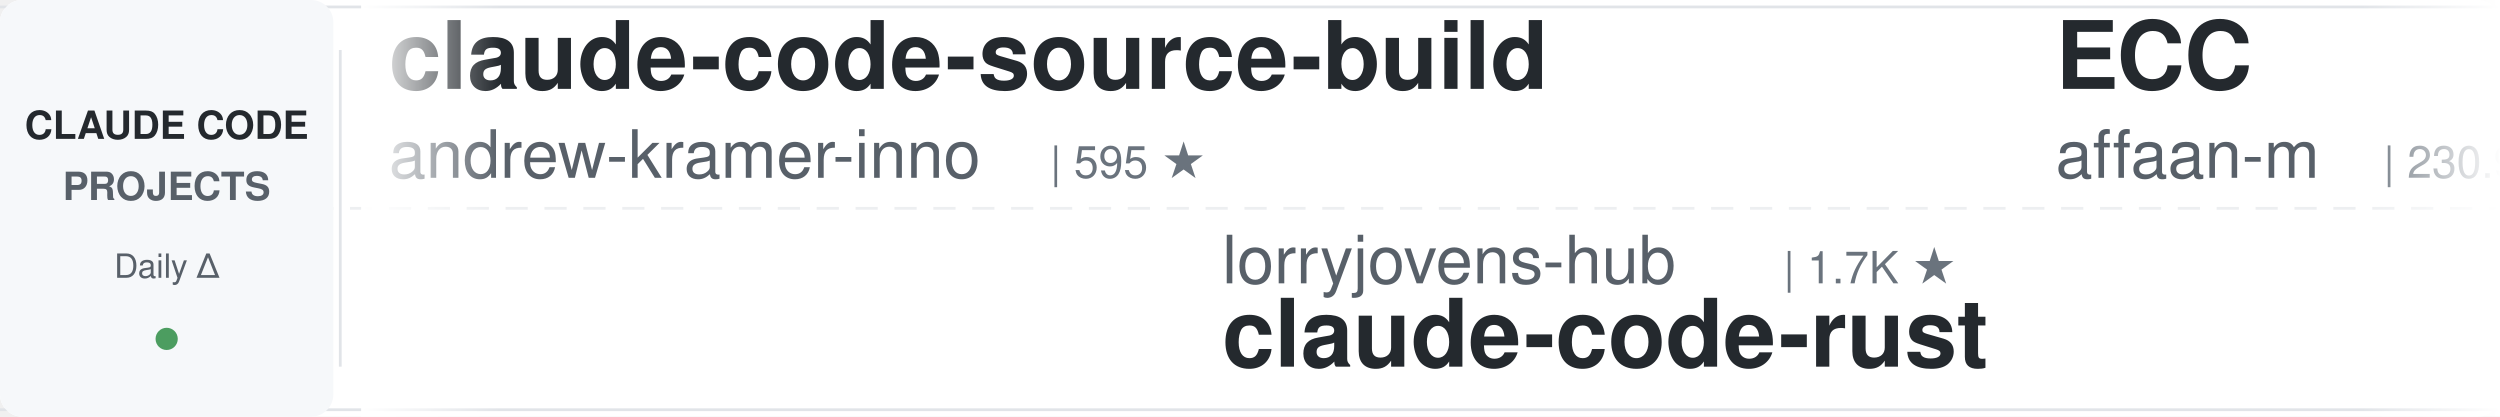
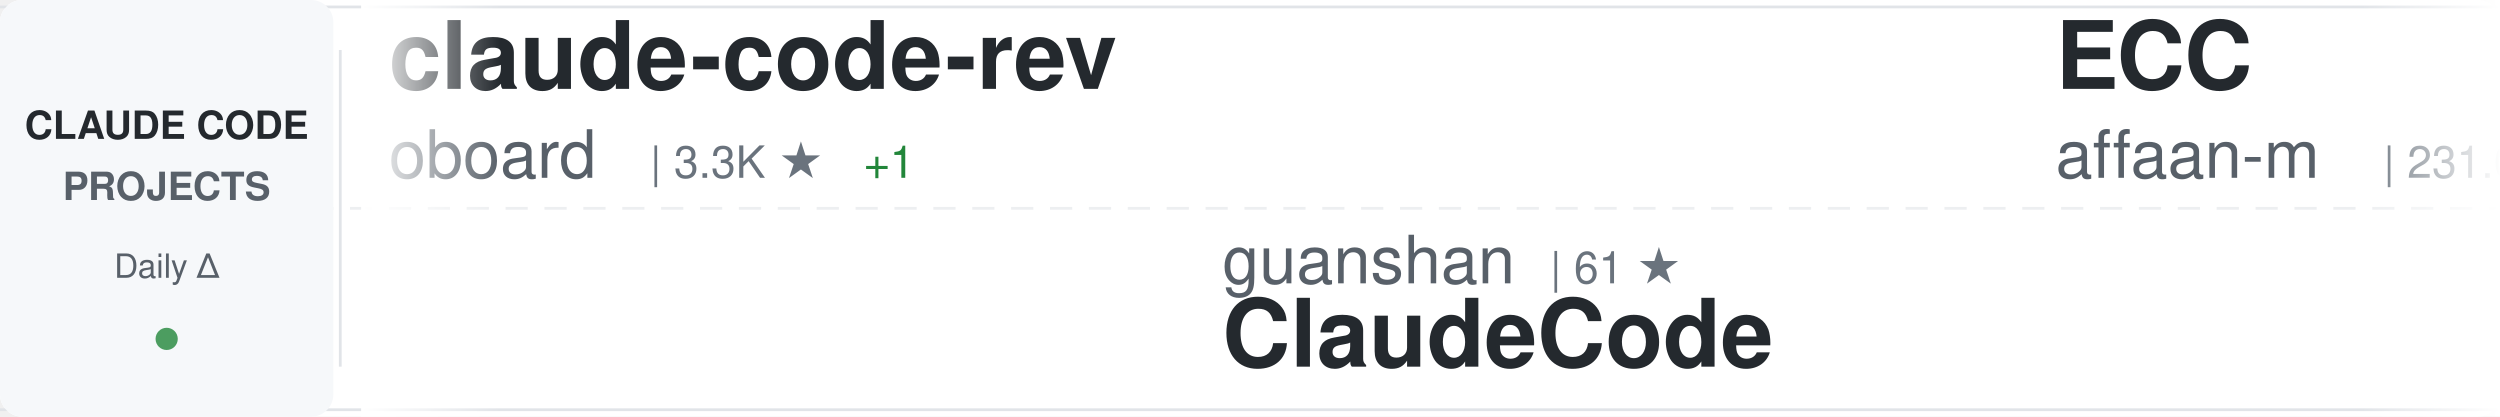
<svg xmlns="http://www.w3.org/2000/svg" width="900" height="150">
  <defs>
    <linearGradient id="awesomeLeftFade" x1="0%" y1="0%" x2="100%" y2="0%">
      <stop offset="0%" style="stop-color:#ffffff;stop-opacity:1" />
      <stop offset="100%" style="stop-color:#ffffff;stop-opacity:0" />
    </linearGradient>
    <linearGradient id="awesomeRightFade" x1="0%" y1="0%" x2="100%" y2="0%">
      <stop offset="0%" style="stop-color:#ffffff;stop-opacity:0" />
      <stop offset="100%" style="stop-color:#ffffff;stop-opacity:1" />
    </linearGradient>
  </defs>
  <rect width="900" height="150" fill="#ffffff" rx="8" />
  <rect x="0" y="2" width="900" height="1" fill="#e1e4e8" />
  <rect x="0" y="147" width="900" height="1" fill="#e1e4e8" />
  <line x1="0" y1="75" x2="900" y2="75" stroke="#e1e4e8" stroke-width="1" stroke-dasharray="8 6" opacity="0.6" />
  <rect x="0" y="0" width="120" height="150" fill="#f6f8fa" rx="8" />
  <text x="60" y="50" font-family="-apple-system, BlinkMacSystemFont, 'Segoe UI', Helvetica, Arial, sans-serif" font-size="14" font-weight="600" fill="#24292e" text-anchor="middle">CLAUDE CODE</text>
  <text x="60" y="72" font-family="-apple-system, BlinkMacSystemFont, 'Segoe UI', Helvetica, Arial, sans-serif" font-size="14" font-weight="600" fill="#586069" text-anchor="middle">PROJECTS</text>
  <text x="60" y="100" font-family="-apple-system, BlinkMacSystemFont, 'Segoe UI', Helvetica, Arial, sans-serif" font-size="12" font-weight="500" fill="#586069" text-anchor="middle">Daily Δ</text>
  <circle cx="60" cy="122" r="4" fill="#22863a" opacity="0.8" />
  <rect x="122" y="18" width="1" height="114" fill="#e1e4e8" />
  <clipPath id="awesomeTickerClip">
    <rect x="130" y="0" width="770" height="150" />
  </clipPath>
  <g clip-path="url(#awesomeTickerClip)">
    <g id="awesomeTickerItems">
      <animateTransform attributeName="transform" attributeType="XML" type="translate" from="0 0" to="-3000 0" dur="54s" repeatCount="indefinite" />
      <g transform="translate(0, 0)">
-         <text x="140" y="32" font-family="-apple-system, BlinkMacSystemFont, 'Segoe UI', Helvetica, Arial, sans-serif" font-size="34" font-weight="600" fill="#24292e">claude-code-source-build</text>
-         <text x="140" y="64" font-family="-apple-system, BlinkMacSystemFont, 'Segoe UI', Helvetica, Arial, sans-serif" font-size="24" font-weight="400" fill="#586069">andrew-kramer-inno</text>
-         <text x="378" y="64" font-family="-apple-system, BlinkMacSystemFont, 'Segoe UI', Helvetica, Arial, sans-serif" font-size="16" font-weight="500" fill="#6a737d">| 595 ★</text>
+         <text x="140" y="32" font-family="-apple-system, BlinkMacSystemFont, 'Segoe UI', Helvetica, Arial, sans-serif" font-size="34" font-weight="600" fill="#24292e">claude-code-rev</text>
+         <text x="140" y="64" font-family="-apple-system, BlinkMacSystemFont, 'Segoe UI', Helvetica, Arial, sans-serif" font-size="24" font-weight="400" fill="#586069">oboard</text>
+         <text x="234" y="64" font-family="-apple-system, BlinkMacSystemFont, 'Segoe UI', Helvetica, Arial, sans-serif" font-size="16" font-weight="500" fill="#6a737d">| 3.3K ★</text>
+         <text x="311" y="64" font-family="-apple-system, BlinkMacSystemFont, 'Segoe UI', Helvetica, Arial, sans-serif" font-size="16" font-weight="500" fill="#22863a"> +1</text>
      </g>
      <g transform="translate(300, 0)">
-         <text x="140" y="102" font-family="-apple-system, BlinkMacSystemFont, 'Segoe UI', Helvetica, Arial, sans-serif" font-size="24" font-weight="400" fill="#586069">lorryjovens-hub</text>
-         <text x="342" y="102" font-family="-apple-system, BlinkMacSystemFont, 'Segoe UI', Helvetica, Arial, sans-serif" font-size="16" font-weight="500" fill="#6a737d">| 1.7K ★</text>
-         <text x="140" y="132" font-family="-apple-system, BlinkMacSystemFont, 'Segoe UI', Helvetica, Arial, sans-serif" font-size="34" font-weight="600" fill="#24292e">claude-code-rust</text>
+         <text x="140" y="102" font-family="-apple-system, BlinkMacSystemFont, 'Segoe UI', Helvetica, Arial, sans-serif" font-size="24" font-weight="400" fill="#586069">guanshan</text>
+         <text x="258" y="102" font-family="-apple-system, BlinkMacSystemFont, 'Segoe UI', Helvetica, Arial, sans-serif" font-size="16" font-weight="500" fill="#6a737d">| 61 ★</text>
+         <text x="140" y="132" font-family="-apple-system, BlinkMacSystemFont, 'Segoe UI', Helvetica, Arial, sans-serif" font-size="34" font-weight="600" fill="#24292e">ClaudeCode</text>
      </g>
      <g transform="translate(600, 0)">
        <text x="140" y="32" font-family="-apple-system, BlinkMacSystemFont, 'Segoe UI', Helvetica, Arial, sans-serif" font-size="34" font-weight="600" fill="#24292e">ECC</text>
        <text x="140" y="64" font-family="-apple-system, BlinkMacSystemFont, 'Segoe UI', Helvetica, Arial, sans-serif" font-size="24" font-weight="400" fill="#586069">affaan-m</text>
-         <text x="258" y="64" font-family="-apple-system, BlinkMacSystemFont, 'Segoe UI', Helvetica, Arial, sans-serif" font-size="16" font-weight="500" fill="#6a737d">| 230.9K ★</text>
-         <text x="353" y="64" font-family="-apple-system, BlinkMacSystemFont, 'Segoe UI', Helvetica, Arial, sans-serif" font-size="16" font-weight="500" fill="#22863a"> +284</text>
+         <text x="258" y="64" font-family="-apple-system, BlinkMacSystemFont, 'Segoe UI', Helvetica, Arial, sans-serif" font-size="16" font-weight="500" fill="#6a737d">| 231.0K ★</text>
+         <text x="353" y="64" font-family="-apple-system, BlinkMacSystemFont, 'Segoe UI', Helvetica, Arial, sans-serif" font-size="16" font-weight="500" fill="#22863a"> +286</text>
      </g>
      <g transform="translate(900, 0)">
-         <text x="140" y="102" font-family="-apple-system, BlinkMacSystemFont, 'Segoe UI', Helvetica, Arial, sans-serif" font-size="24" font-weight="400" fill="#586069">jqueryscript</text>
-         <text x="306" y="102" font-family="-apple-system, BlinkMacSystemFont, 'Segoe UI', Helvetica, Arial, sans-serif" font-size="16" font-weight="500" fill="#6a737d">| 469 ★</text>
-         <text x="374" y="102" font-family="-apple-system, BlinkMacSystemFont, 'Segoe UI', Helvetica, Arial, sans-serif" font-size="16" font-weight="500" fill="#22863a"> +2</text>
-         <text x="140" y="132" font-family="-apple-system, BlinkMacSystemFont, 'Segoe UI', Helvetica, Arial, sans-serif" font-size="34" font-weight="600" fill="#24292e">awesome-claude-code</text>
+         <text x="140" y="102" font-family="-apple-system, BlinkMacSystemFont, 'Segoe UI', Helvetica, Arial, sans-serif" font-size="24" font-weight="400" fill="#586069">lintsinghua</text>
+         <text x="294" y="102" font-family="-apple-system, BlinkMacSystemFont, 'Segoe UI', Helvetica, Arial, sans-serif" font-size="16" font-weight="500" fill="#6a737d">| 4.0K ★</text>
+         <text x="371" y="102" font-family="-apple-system, BlinkMacSystemFont, 'Segoe UI', Helvetica, Arial, sans-serif" font-size="16" font-weight="500" fill="#22863a"> +4</text>
+         <text x="140" y="132" font-family="-apple-system, BlinkMacSystemFont, 'Segoe UI', Helvetica, Arial, sans-serif" font-size="34" font-weight="600" fill="#24292e">claude-code-book</text>
      </g>
      <g transform="translate(1200, 0)">
-         <text x="140" y="32" font-family="-apple-system, BlinkMacSystemFont, 'Segoe UI', Helvetica, Arial, sans-serif" font-size="34" font-weight="600" fill="#24292e">claude-code-security-rev...</text>
-         <text x="140" y="64" font-family="-apple-system, BlinkMacSystemFont, 'Segoe UI', Helvetica, Arial, sans-serif" font-size="24" font-weight="400" fill="#586069">anthropics</text>
-         <text x="282" y="64" font-family="-apple-system, BlinkMacSystemFont, 'Segoe UI', Helvetica, Arial, sans-serif" font-size="16" font-weight="500" fill="#6a737d">| 5.6K ★</text>
-         <text x="359" y="64" font-family="-apple-system, BlinkMacSystemFont, 'Segoe UI', Helvetica, Arial, sans-serif" font-size="16" font-weight="500" fill="#22863a"> +8</text>
+         <text x="140" y="32" font-family="-apple-system, BlinkMacSystemFont, 'Segoe UI', Helvetica, Arial, sans-serif" font-size="34" font-weight="600" fill="#24292e">Claude-code</text>
+         <text x="140" y="64" font-family="-apple-system, BlinkMacSystemFont, 'Segoe UI', Helvetica, Arial, sans-serif" font-size="24" font-weight="400" fill="#586069">zstmfhy</text>
+         <text x="246" y="64" font-family="-apple-system, BlinkMacSystemFont, 'Segoe UI', Helvetica, Arial, sans-serif" font-size="16" font-weight="500" fill="#6a737d">| 190 ★</text>
      </g>
      <g transform="translate(1500, 0)">
-         <text x="140" y="102" font-family="-apple-system, BlinkMacSystemFont, 'Segoe UI', Helvetica, Arial, sans-serif" font-size="24" font-weight="400" fill="#586069">luongnv89</text>
-         <text x="270" y="102" font-family="-apple-system, BlinkMacSystemFont, 'Segoe UI', Helvetica, Arial, sans-serif" font-size="16" font-weight="500" fill="#6a737d">| 40.0K ★</text>
-         <text x="356" y="102" font-family="-apple-system, BlinkMacSystemFont, 'Segoe UI', Helvetica, Arial, sans-serif" font-size="16" font-weight="500" fill="#22863a"> +34</text>
-         <text x="140" y="132" font-family="-apple-system, BlinkMacSystemFont, 'Segoe UI', Helvetica, Arial, sans-serif" font-size="34" font-weight="600" fill="#24292e">claude-howto</text>
+         <text x="140" y="102" font-family="-apple-system, BlinkMacSystemFont, 'Segoe UI', Helvetica, Arial, sans-serif" font-size="24" font-weight="400" fill="#586069">frankbria</text>
+         <text x="270" y="102" font-family="-apple-system, BlinkMacSystemFont, 'Segoe UI', Helvetica, Arial, sans-serif" font-size="16" font-weight="500" fill="#6a737d">| 9.5K ★</text>
+         <text x="347" y="102" font-family="-apple-system, BlinkMacSystemFont, 'Segoe UI', Helvetica, Arial, sans-serif" font-size="16" font-weight="500" fill="#22863a"> +6</text>
+         <text x="140" y="132" font-family="-apple-system, BlinkMacSystemFont, 'Segoe UI', Helvetica, Arial, sans-serif" font-size="34" font-weight="600" fill="#24292e">ralph-claude-code</text>
      </g>
      <g transform="translate(1800, 0)">
-         <text x="140" y="32" font-family="-apple-system, BlinkMacSystemFont, 'Segoe UI', Helvetica, Arial, sans-serif" font-size="34" font-weight="600" fill="#24292e">my-claude-code-setup</text>
-         <text x="140" y="64" font-family="-apple-system, BlinkMacSystemFont, 'Segoe UI', Helvetica, Arial, sans-serif" font-size="24" font-weight="400" fill="#586069">centminmod</text>
-         <text x="282" y="64" font-family="-apple-system, BlinkMacSystemFont, 'Segoe UI', Helvetica, Arial, sans-serif" font-size="16" font-weight="500" fill="#6a737d">| 2.5K ★</text>
-         <text x="359" y="64" font-family="-apple-system, BlinkMacSystemFont, 'Segoe UI', Helvetica, Arial, sans-serif" font-size="16" font-weight="500" fill="#22863a"> +6</text>
+         <text x="140" y="32" font-family="-apple-system, BlinkMacSystemFont, 'Segoe UI', Helvetica, Arial, sans-serif" font-size="34" font-weight="600" fill="#24292e">claude_codex_bridge</text>
+         <text x="140" y="64" font-family="-apple-system, BlinkMacSystemFont, 'Segoe UI', Helvetica, Arial, sans-serif" font-size="24" font-weight="400" fill="#586069">SeemSeam</text>
+         <text x="258" y="64" font-family="-apple-system, BlinkMacSystemFont, 'Segoe UI', Helvetica, Arial, sans-serif" font-size="16" font-weight="500" fill="#6a737d">| 3.3K ★</text>
+         <text x="335" y="64" font-family="-apple-system, BlinkMacSystemFont, 'Segoe UI', Helvetica, Arial, sans-serif" font-size="16" font-weight="500" fill="#22863a"> +3</text>
      </g>
      <g transform="translate(2100, 0)">
-         <text x="140" y="102" font-family="-apple-system, BlinkMacSystemFont, 'Segoe UI', Helvetica, Arial, sans-serif" font-size="24" font-weight="400" fill="#586069">alejandrobalderas</text>
-         <text x="366" y="102" font-family="-apple-system, BlinkMacSystemFont, 'Segoe UI', Helvetica, Arial, sans-serif" font-size="16" font-weight="500" fill="#6a737d">| 2.7K ★</text>
-         <text x="443" y="102" font-family="-apple-system, BlinkMacSystemFont, 'Segoe UI', Helvetica, Arial, sans-serif" font-size="16" font-weight="500" fill="#22863a"> +2</text>
-         <text x="140" y="132" font-family="-apple-system, BlinkMacSystemFont, 'Segoe UI', Helvetica, Arial, sans-serif" font-size="34" font-weight="600" fill="#24292e">claude-code-from-source</text>
+         <text x="140" y="102" font-family="-apple-system, BlinkMacSystemFont, 'Segoe UI', Helvetica, Arial, sans-serif" font-size="24" font-weight="400" fill="#586069">AICoderTudou</text>
+         <text x="306" y="102" font-family="-apple-system, BlinkMacSystemFont, 'Segoe UI', Helvetica, Arial, sans-serif" font-size="16" font-weight="500" fill="#6a737d">| 497 ★</text>
+         <text x="140" y="132" font-family="-apple-system, BlinkMacSystemFont, 'Segoe UI', Helvetica, Arial, sans-serif" font-size="34" font-weight="600" fill="#24292e">claude-code-tudou</text>
      </g>
      <g transform="translate(2400, 0)">
-         <text x="140" y="32" font-family="-apple-system, BlinkMacSystemFont, 'Segoe UI', Helvetica, Arial, sans-serif" font-size="34" font-weight="600" fill="#24292e">Claude-Code</text>
-         <text x="140" y="64" font-family="-apple-system, BlinkMacSystemFont, 'Segoe UI', Helvetica, Arial, sans-serif" font-size="24" font-weight="400" fill="#586069">pengchengneo</text>
-         <text x="306" y="64" font-family="-apple-system, BlinkMacSystemFont, 'Segoe UI', Helvetica, Arial, sans-serif" font-size="16" font-weight="500" fill="#6a737d">| 1.7K ★</text>
-         <text x="383" y="64" font-family="-apple-system, BlinkMacSystemFont, 'Segoe UI', Helvetica, Arial, sans-serif" font-size="16" font-weight="500" fill="#22863a"> +6</text>
+         <text x="140" y="32" font-family="-apple-system, BlinkMacSystemFont, 'Segoe UI', Helvetica, Arial, sans-serif" font-size="34" font-weight="600" fill="#24292e">learn-claude-code</text>
+         <text x="140" y="64" font-family="-apple-system, BlinkMacSystemFont, 'Segoe UI', Helvetica, Arial, sans-serif" font-size="24" font-weight="400" fill="#586069">shareAI-lab</text>
+         <text x="294" y="64" font-family="-apple-system, BlinkMacSystemFont, 'Segoe UI', Helvetica, Arial, sans-serif" font-size="16" font-weight="500" fill="#6a737d">| 71.4K ★</text>
+         <text x="380" y="64" font-family="-apple-system, BlinkMacSystemFont, 'Segoe UI', Helvetica, Arial, sans-serif" font-size="16" font-weight="500" fill="#22863a"> +78</text>
      </g>
      <g transform="translate(2700, 0)">
-         <text x="140" y="102" font-family="-apple-system, BlinkMacSystemFont, 'Segoe UI', Helvetica, Arial, sans-serif" font-size="24" font-weight="400" fill="#586069">sugyan</text>
-         <text x="234" y="102" font-family="-apple-system, BlinkMacSystemFont, 'Segoe UI', Helvetica, Arial, sans-serif" font-size="16" font-weight="500" fill="#6a737d">| 1.1K ★</text>
-         <text x="311" y="102" font-family="-apple-system, BlinkMacSystemFont, 'Segoe UI', Helvetica, Arial, sans-serif" font-size="16" font-weight="500" fill="#22863a"> +1</text>
-         <text x="140" y="132" font-family="-apple-system, BlinkMacSystemFont, 'Segoe UI', Helvetica, Arial, sans-serif" font-size="34" font-weight="600" fill="#24292e">claude-code-webui</text>
+         <text x="140" y="102" font-family="-apple-system, BlinkMacSystemFont, 'Segoe UI', Helvetica, Arial, sans-serif" font-size="24" font-weight="400" fill="#586069">multica-ai</text>
+         <text x="282" y="102" font-family="-apple-system, BlinkMacSystemFont, 'Segoe UI', Helvetica, Arial, sans-serif" font-size="16" font-weight="500" fill="#6a737d">| 194.0K ★</text>
+         <text x="377" y="102" font-family="-apple-system, BlinkMacSystemFont, 'Segoe UI', Helvetica, Arial, sans-serif" font-size="16" font-weight="500" fill="#22863a"> +362</text>
+         <text x="140" y="132" font-family="-apple-system, BlinkMacSystemFont, 'Segoe UI', Helvetica, Arial, sans-serif" font-size="34" font-weight="600" fill="#24292e">andrej-karpathy-skills</text>
      </g>
      <g transform="translate(3000, 0)">
-         <text x="140" y="32" font-family="-apple-system, BlinkMacSystemFont, 'Segoe UI', Helvetica, Arial, sans-serif" font-size="34" font-weight="600" fill="#24292e">claude-code-source-build</text>
-         <text x="140" y="64" font-family="-apple-system, BlinkMacSystemFont, 'Segoe UI', Helvetica, Arial, sans-serif" font-size="24" font-weight="400" fill="#586069">andrew-kramer-inno</text>
-         <text x="378" y="64" font-family="-apple-system, BlinkMacSystemFont, 'Segoe UI', Helvetica, Arial, sans-serif" font-size="16" font-weight="500" fill="#6a737d">| 595 ★</text>
+         <text x="140" y="32" font-family="-apple-system, BlinkMacSystemFont, 'Segoe UI', Helvetica, Arial, sans-serif" font-size="34" font-weight="600" fill="#24292e">claude-code-rev</text>
+         <text x="140" y="64" font-family="-apple-system, BlinkMacSystemFont, 'Segoe UI', Helvetica, Arial, sans-serif" font-size="24" font-weight="400" fill="#586069">oboard</text>
+         <text x="234" y="64" font-family="-apple-system, BlinkMacSystemFont, 'Segoe UI', Helvetica, Arial, sans-serif" font-size="16" font-weight="500" fill="#6a737d">| 3.3K ★</text>
+         <text x="311" y="64" font-family="-apple-system, BlinkMacSystemFont, 'Segoe UI', Helvetica, Arial, sans-serif" font-size="16" font-weight="500" fill="#22863a"> +1</text>
      </g>
      <g transform="translate(3300, 0)">
-         <text x="140" y="102" font-family="-apple-system, BlinkMacSystemFont, 'Segoe UI', Helvetica, Arial, sans-serif" font-size="24" font-weight="400" fill="#586069">lorryjovens-hub</text>
-         <text x="342" y="102" font-family="-apple-system, BlinkMacSystemFont, 'Segoe UI', Helvetica, Arial, sans-serif" font-size="16" font-weight="500" fill="#6a737d">| 1.7K ★</text>
-         <text x="140" y="132" font-family="-apple-system, BlinkMacSystemFont, 'Segoe UI', Helvetica, Arial, sans-serif" font-size="34" font-weight="600" fill="#24292e">claude-code-rust</text>
+         <text x="140" y="102" font-family="-apple-system, BlinkMacSystemFont, 'Segoe UI', Helvetica, Arial, sans-serif" font-size="24" font-weight="400" fill="#586069">guanshan</text>
+         <text x="258" y="102" font-family="-apple-system, BlinkMacSystemFont, 'Segoe UI', Helvetica, Arial, sans-serif" font-size="16" font-weight="500" fill="#6a737d">| 61 ★</text>
+         <text x="140" y="132" font-family="-apple-system, BlinkMacSystemFont, 'Segoe UI', Helvetica, Arial, sans-serif" font-size="34" font-weight="600" fill="#24292e">ClaudeCode</text>
      </g>
      <g transform="translate(3600, 0)">
        <text x="140" y="32" font-family="-apple-system, BlinkMacSystemFont, 'Segoe UI', Helvetica, Arial, sans-serif" font-size="34" font-weight="600" fill="#24292e">ECC</text>
        <text x="140" y="64" font-family="-apple-system, BlinkMacSystemFont, 'Segoe UI', Helvetica, Arial, sans-serif" font-size="24" font-weight="400" fill="#586069">affaan-m</text>
-         <text x="258" y="64" font-family="-apple-system, BlinkMacSystemFont, 'Segoe UI', Helvetica, Arial, sans-serif" font-size="16" font-weight="500" fill="#6a737d">| 230.9K ★</text>
-         <text x="353" y="64" font-family="-apple-system, BlinkMacSystemFont, 'Segoe UI', Helvetica, Arial, sans-serif" font-size="16" font-weight="500" fill="#22863a"> +284</text>
+         <text x="258" y="64" font-family="-apple-system, BlinkMacSystemFont, 'Segoe UI', Helvetica, Arial, sans-serif" font-size="16" font-weight="500" fill="#6a737d">| 231.0K ★</text>
+         <text x="353" y="64" font-family="-apple-system, BlinkMacSystemFont, 'Segoe UI', Helvetica, Arial, sans-serif" font-size="16" font-weight="500" fill="#22863a"> +286</text>
      </g>
      <g transform="translate(3900, 0)">
-         <text x="140" y="102" font-family="-apple-system, BlinkMacSystemFont, 'Segoe UI', Helvetica, Arial, sans-serif" font-size="24" font-weight="400" fill="#586069">jqueryscript</text>
-         <text x="306" y="102" font-family="-apple-system, BlinkMacSystemFont, 'Segoe UI', Helvetica, Arial, sans-serif" font-size="16" font-weight="500" fill="#6a737d">| 469 ★</text>
-         <text x="374" y="102" font-family="-apple-system, BlinkMacSystemFont, 'Segoe UI', Helvetica, Arial, sans-serif" font-size="16" font-weight="500" fill="#22863a"> +2</text>
-         <text x="140" y="132" font-family="-apple-system, BlinkMacSystemFont, 'Segoe UI', Helvetica, Arial, sans-serif" font-size="34" font-weight="600" fill="#24292e">awesome-claude-code</text>
+         <text x="140" y="102" font-family="-apple-system, BlinkMacSystemFont, 'Segoe UI', Helvetica, Arial, sans-serif" font-size="24" font-weight="400" fill="#586069">lintsinghua</text>
+         <text x="294" y="102" font-family="-apple-system, BlinkMacSystemFont, 'Segoe UI', Helvetica, Arial, sans-serif" font-size="16" font-weight="500" fill="#6a737d">| 4.0K ★</text>
+         <text x="371" y="102" font-family="-apple-system, BlinkMacSystemFont, 'Segoe UI', Helvetica, Arial, sans-serif" font-size="16" font-weight="500" fill="#22863a"> +4</text>
+         <text x="140" y="132" font-family="-apple-system, BlinkMacSystemFont, 'Segoe UI', Helvetica, Arial, sans-serif" font-size="34" font-weight="600" fill="#24292e">claude-code-book</text>
      </g>
    </g>
  </g>
  <rect x="130" y="0" width="50" height="150" fill="url(#awesomeLeftFade)" />
  <rect x="850" y="0" width="50" height="150" fill="url(#awesomeRightFade)" />
</svg>
